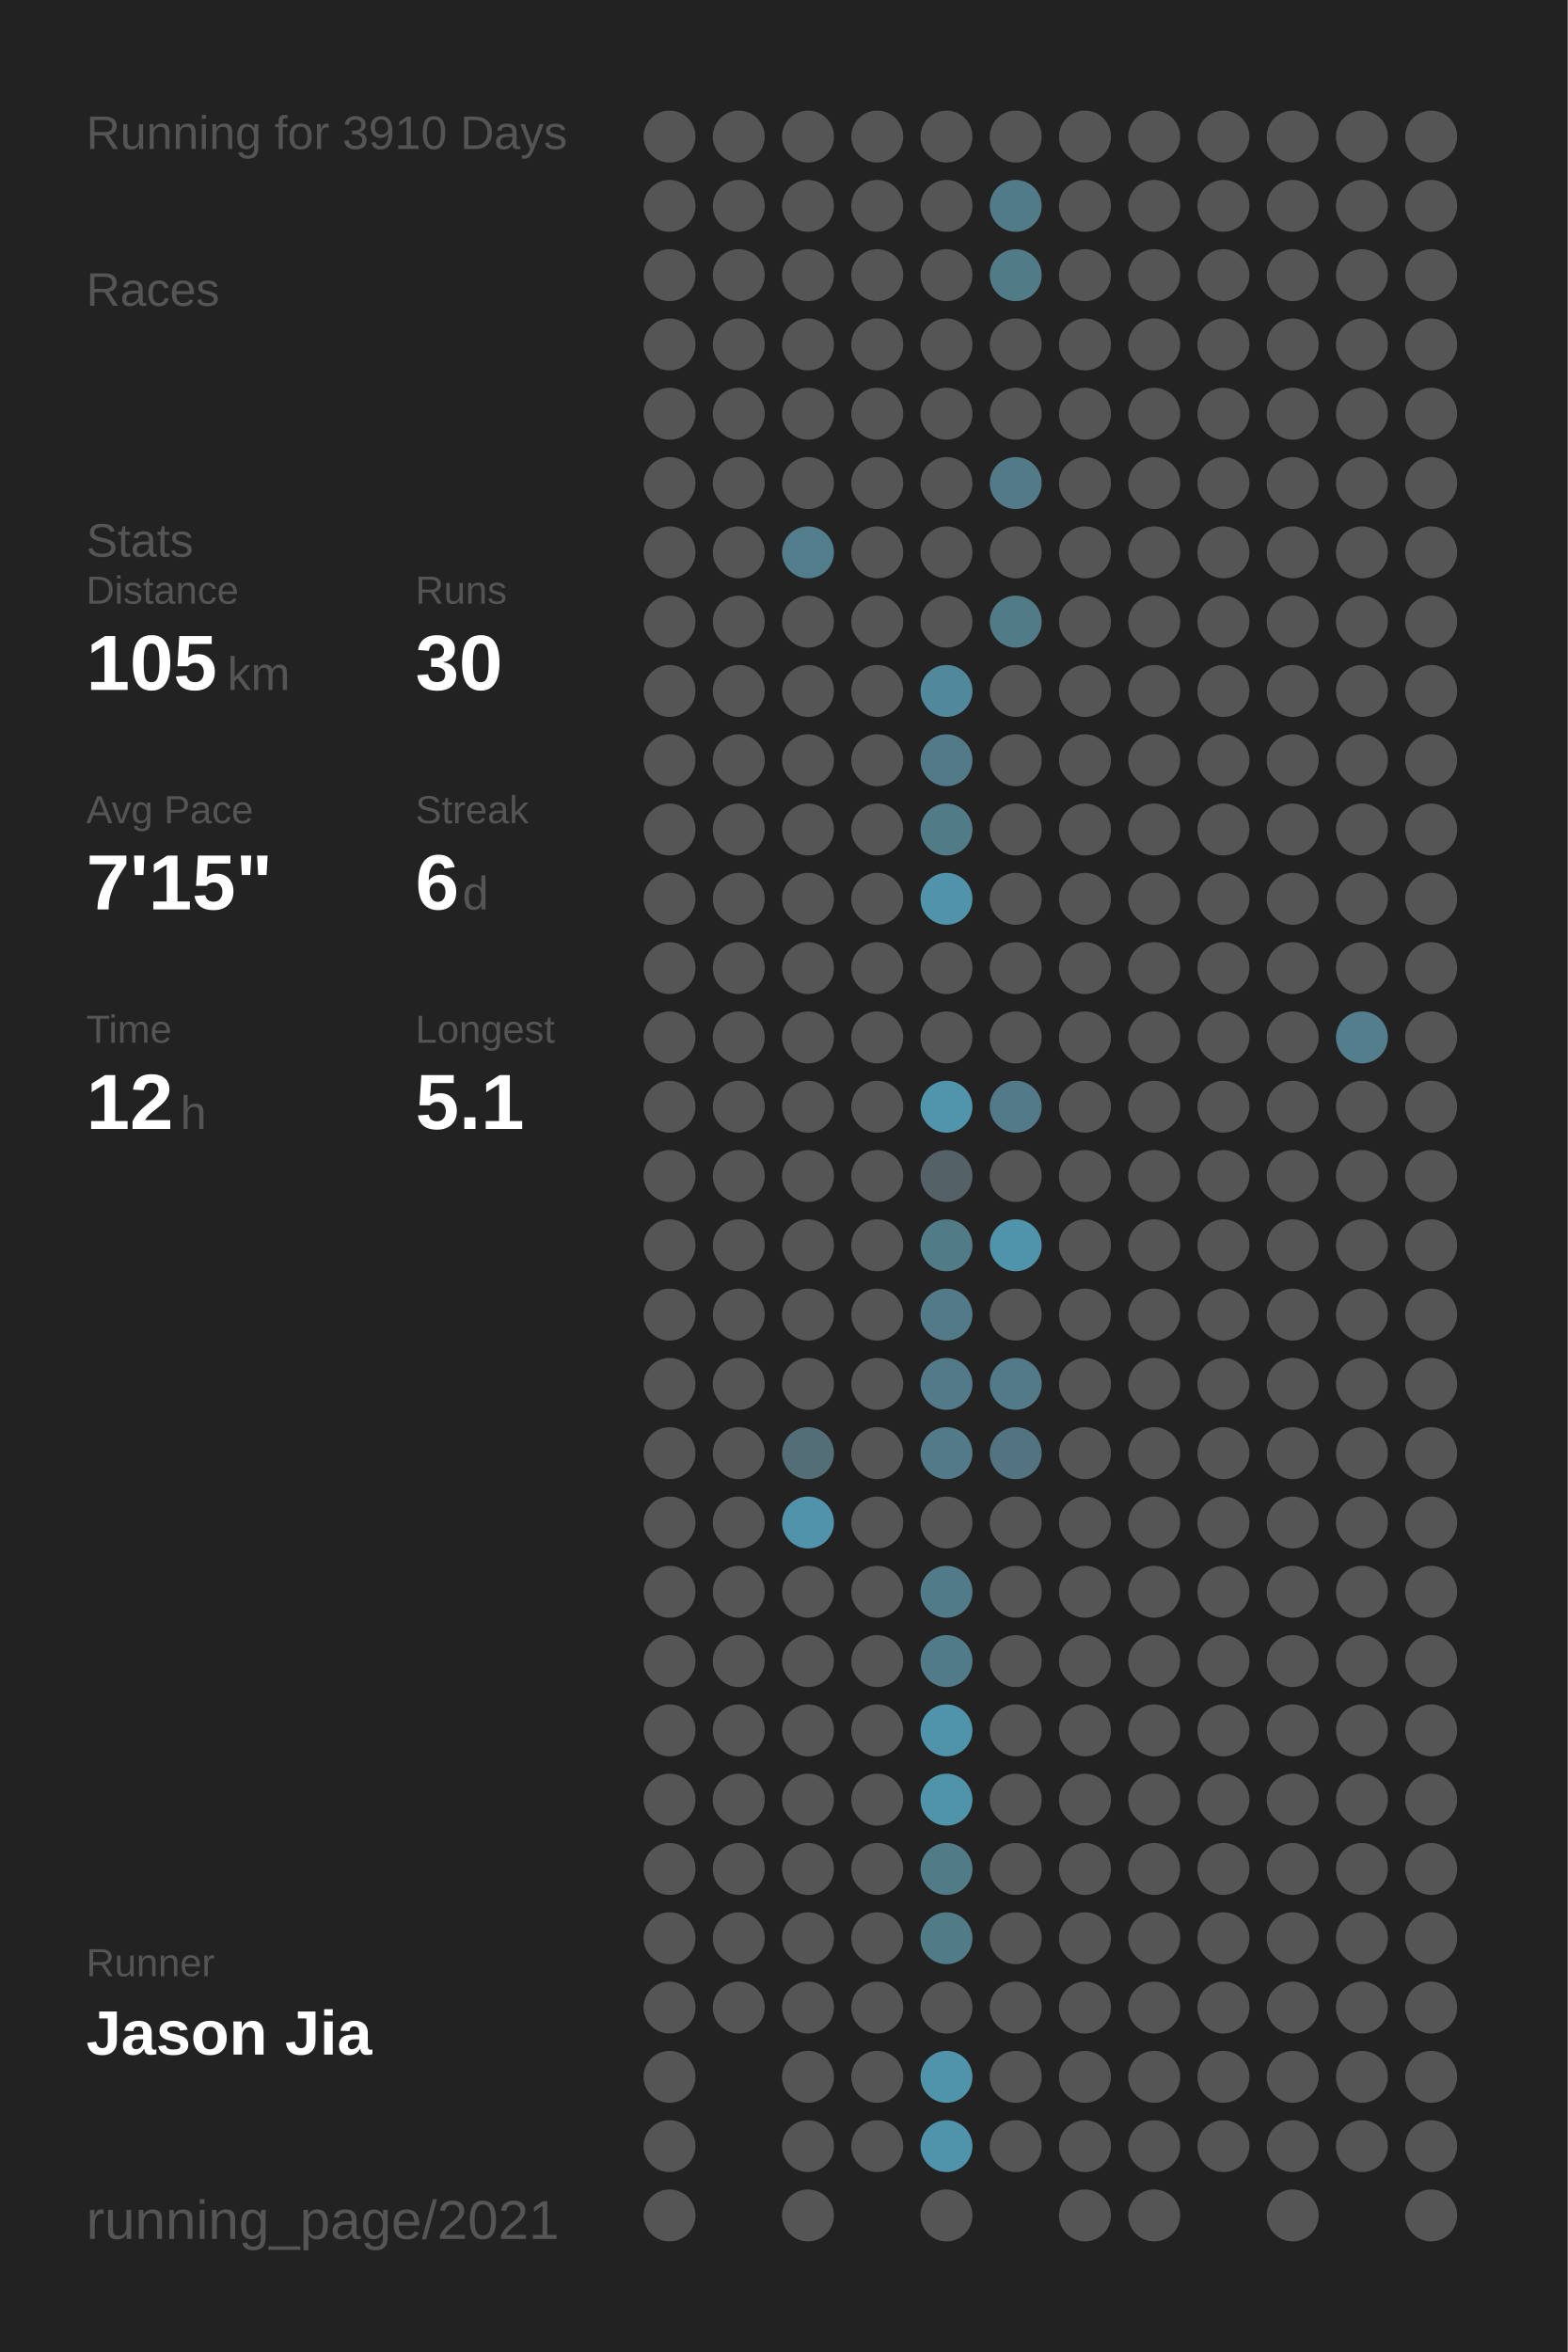
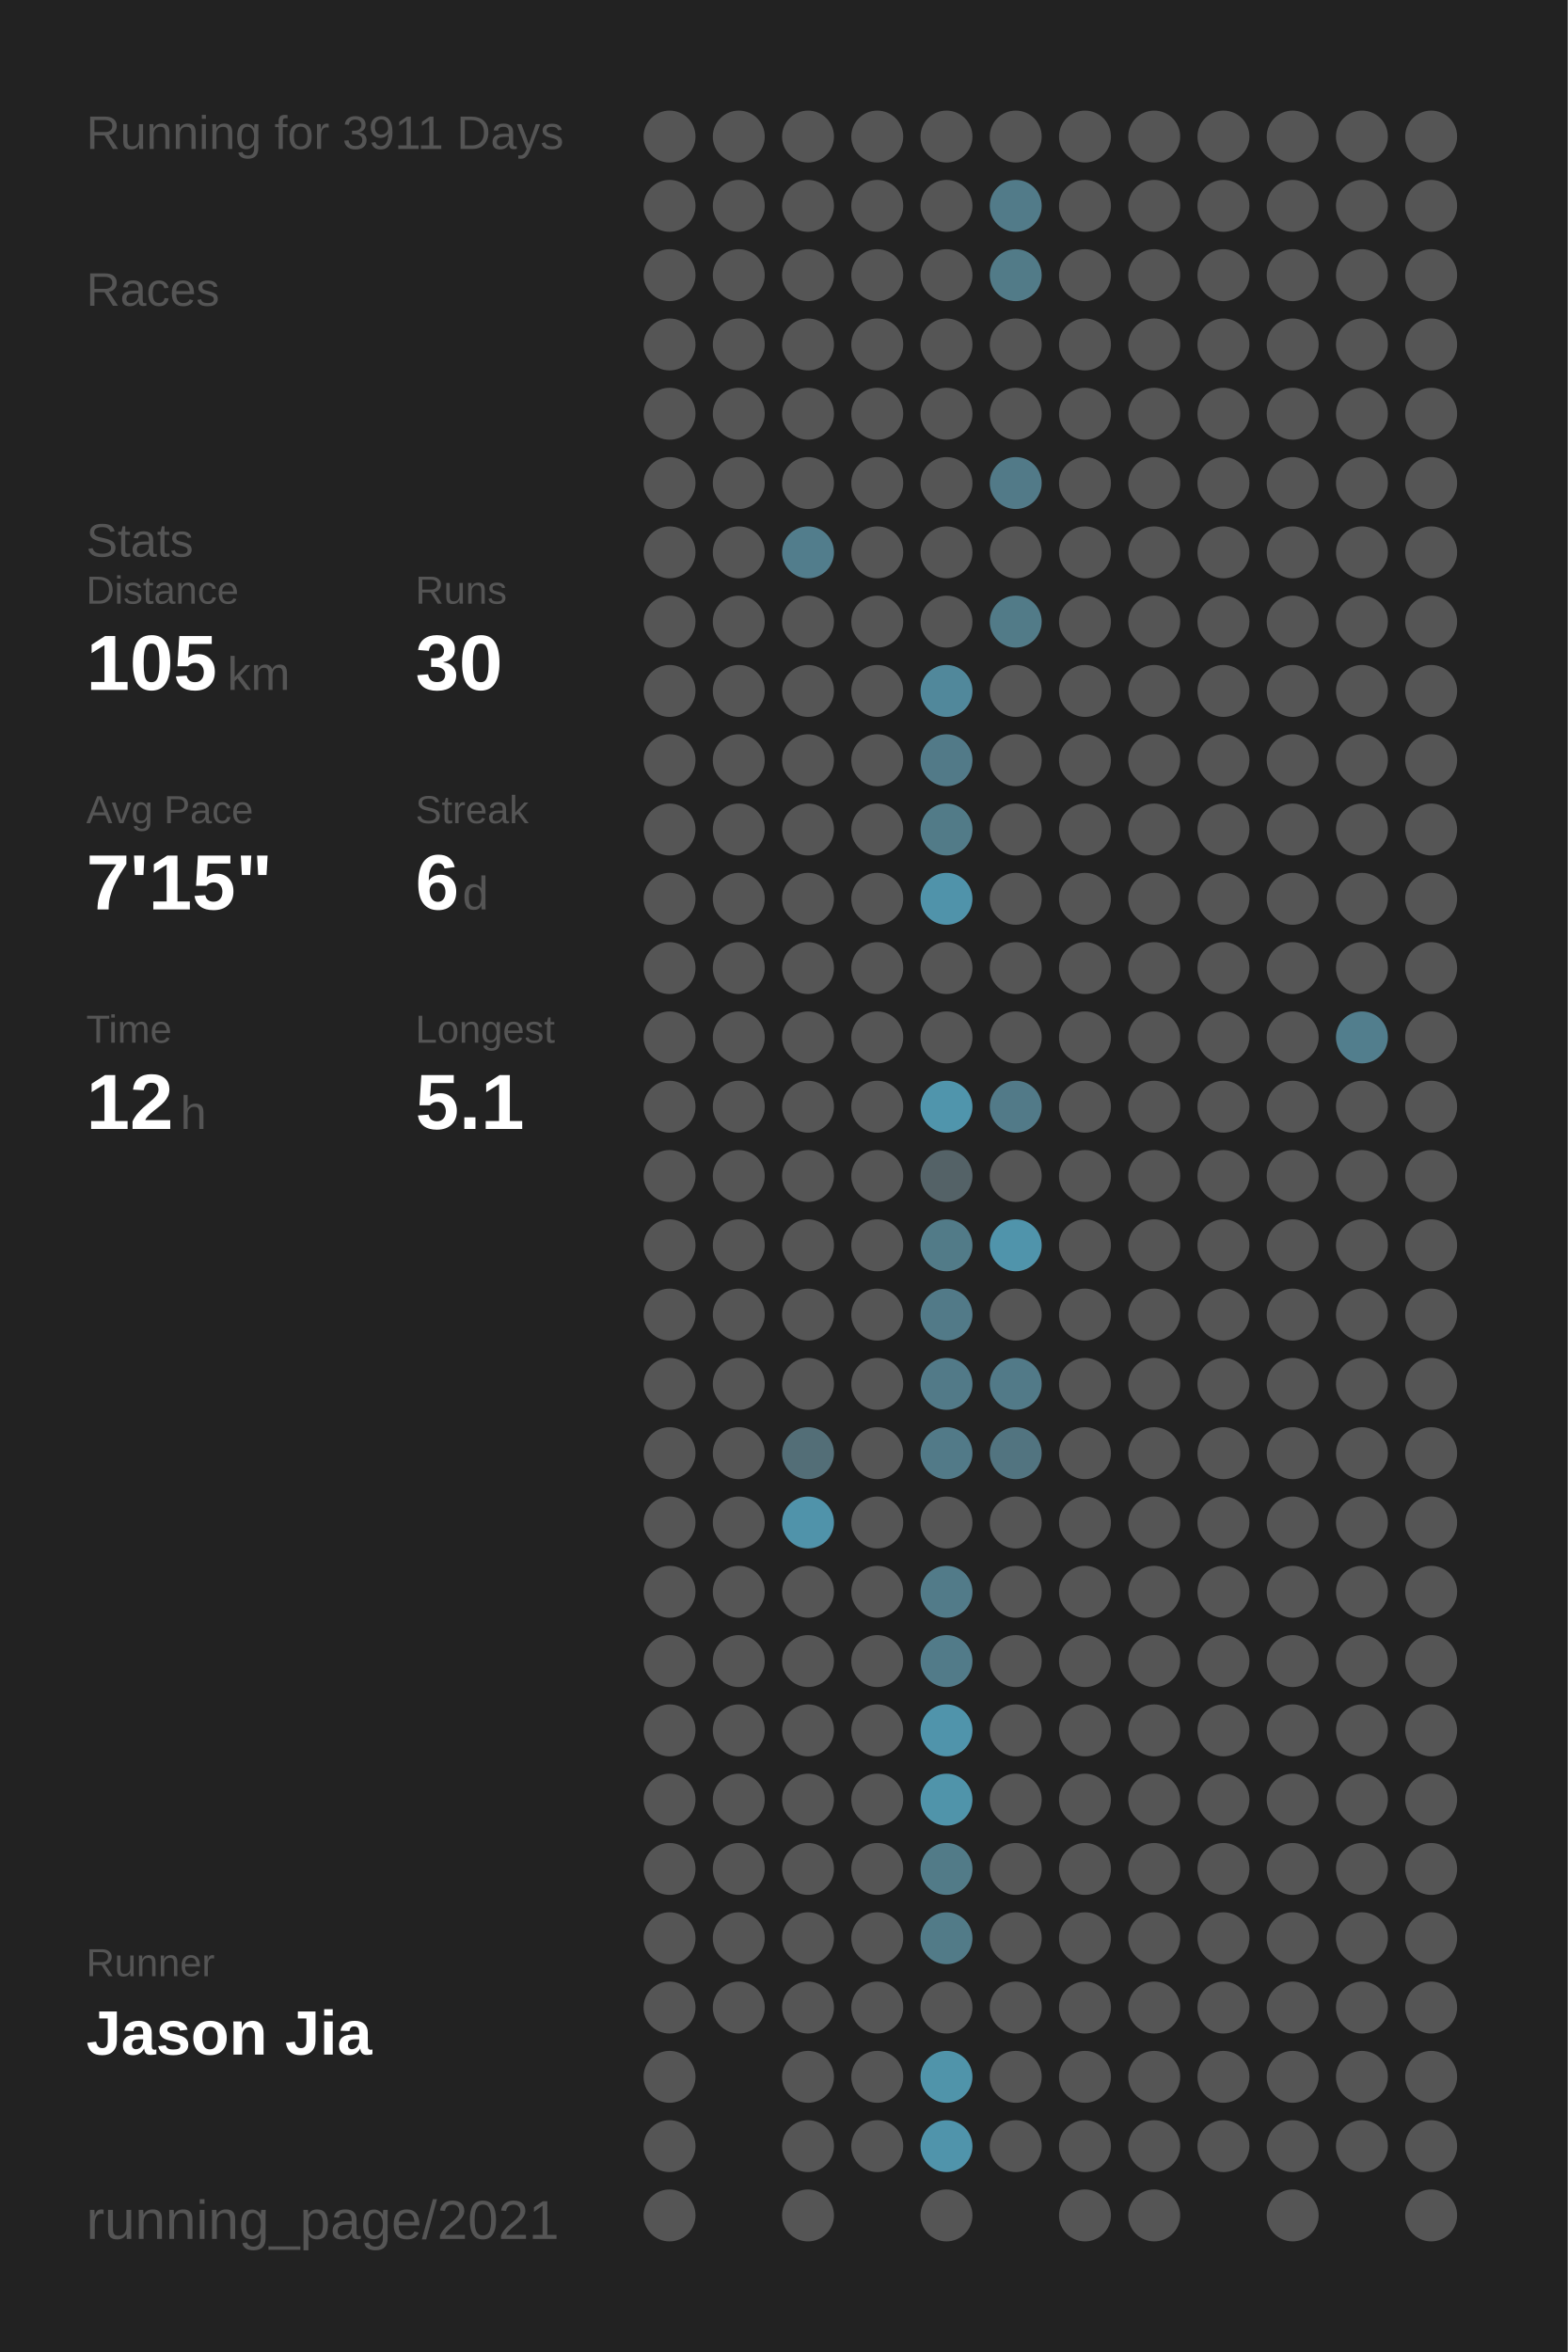
<svg xmlns="http://www.w3.org/2000/svg" baseProfile="full" height="300mm" version="1.1" viewBox="0,0,200,300" width="200mm">
  <defs />
  <rect fill="#222222" height="300" width="200" x="0" y="0" />
-   <text fill="#555555" style="font-size:6px; font-family:Arial;" x="11" y="19">Running for 3910 Days</text>
+   <text fill="#555555" style="font-size:6px; font-family:Arial;" x="11" y="19">Running for 3911 Days</text>
  <text fill="#555555" style="font-size:6px; font-family:Arial;" x="11" y="39">Races</text>
  <text fill="#555555" style="font-size:6px; font-family:Arial;" x="11" y="71">Stats</text>
  <text fill="#555555" style="font-size:5px; font-family:Arial;" x="11" y="77">Distance</text>
  <text fill="#FFFFFF" style="font-size:10px; font-family:Arial; font-weight:bold;" x="11" y="88">105</text>
  <text fill="#555555" style="font-size:6px; font-family:Arial;" x="29" y="88">km</text>
  <text fill="#555555" style="font-size:5px; font-family:Arial;" x="53" y="77">Runs</text>
  <text fill="#FFFFFF" style="font-size:10px; font-family:Arial; font-weight:bold;" x="53" y="88">30</text>
  <text fill="#555555" style="font-size:5px; font-family:Arial;" x="11" y="105">Avg Pace</text>
  <text fill="#FFFFFF" style="font-size:10px; font-family:Arial; font-weight:bold;" x="11" y="116">7'15"</text>
  <text fill="#555555" style="font-size:5px; font-family:Arial;" x="53" y="105">Streak</text>
  <text fill="#FFFFFF" style="font-size:10px; font-family:Arial; font-weight:bold;" x="53" y="116">6</text>
  <text fill="#555555" style="font-size:6px; font-family:Arial;" x="59" y="116">d</text>
  <text fill="#555555" style="font-size:5px; font-family:Arial;" x="11" y="133">Time</text>
  <text fill="#FFFFFF" style="font-size:10px; font-family:Arial; font-weight:bold;" x="11" y="144">12</text>
  <text fill="#555555" style="font-size:6px; font-family:Arial;" x="23" y="144">h</text>
  <text fill="#555555" style="font-size:5px; font-family:Arial;" x="53" y="133">Longest</text>
  <text fill="#FFFFFF" style="font-size:10px; font-family:Arial; font-weight:bold;" x="53" y="144">5.1</text>
  <text fill="#555555" style="font-size:5px; font-family:Arial;" x="11" y="252.065">Runner</text>
  <text fill="#FFFFFF" style="font-size:8px; font-family:Arial; font-weight:bold;" x="11" y="262.065">Jason Jia</text>
  <text fill="#555555" style="font-size:7px; font-family:Arial;" x="11" y="285.581">running_page/2021</text>
  <circle cx="85.417" cy="17.419" fill="#555555" r="3.312" />
  <circle cx="85.417" cy="26.258" fill="#555555" r="3.312" />
  <circle cx="85.417" cy="35.097" fill="#555555" r="3.312" />
  <circle cx="85.417" cy="43.935" fill="#555555" r="3.312" />
  <circle cx="85.417" cy="52.774" fill="#555555" r="3.312" />
  <circle cx="85.417" cy="61.613" fill="#555555" r="3.312" />
  <circle cx="85.417" cy="70.452" fill="#555555" r="3.312" />
  <circle cx="85.417" cy="79.29" fill="#555555" r="3.312" />
  <circle cx="85.417" cy="88.129" fill="#555555" r="3.312" />
  <circle cx="85.417" cy="96.968" fill="#555555" r="3.312" />
  <circle cx="85.417" cy="105.806" fill="#555555" r="3.312" />
  <circle cx="85.417" cy="114.645" fill="#555555" r="3.312" />
  <circle cx="85.417" cy="123.484" fill="#555555" r="3.312" />
  <circle cx="85.417" cy="132.323" fill="#555555" r="3.312" />
  <circle cx="85.417" cy="141.161" fill="#555555" r="3.312" />
  <circle cx="85.417" cy="150" fill="#555555" r="3.312" />
  <circle cx="85.417" cy="158.839" fill="#555555" r="3.312" />
  <circle cx="85.417" cy="167.677" fill="#555555" r="3.312" />
  <circle cx="85.417" cy="176.516" fill="#555555" r="3.312" />
  <circle cx="85.417" cy="185.355" fill="#555555" r="3.312" />
  <circle cx="85.417" cy="194.194" fill="#555555" r="3.312" />
  <circle cx="85.417" cy="203.032" fill="#555555" r="3.312" />
  <circle cx="85.417" cy="211.871" fill="#555555" r="3.312" />
  <circle cx="85.417" cy="220.71" fill="#555555" r="3.312" />
  <circle cx="85.417" cy="229.548" fill="#555555" r="3.312" />
  <circle cx="85.417" cy="238.387" fill="#555555" r="3.312" />
  <circle cx="85.417" cy="247.226" fill="#555555" r="3.312" />
  <circle cx="85.417" cy="256.065" fill="#555555" r="3.312" />
  <circle cx="85.417" cy="264.903" fill="#555555" r="3.312" />
  <circle cx="85.417" cy="273.742" fill="#555555" r="3.312" />
  <circle cx="85.417" cy="282.581" fill="#555555" r="3.312" />
  <circle cx="94.25" cy="17.419" fill="#555555" r="3.312" />
  <circle cx="94.25" cy="26.258" fill="#555555" r="3.312" />
  <circle cx="94.25" cy="35.097" fill="#555555" r="3.312" />
  <circle cx="94.25" cy="43.935" fill="#555555" r="3.312" />
  <circle cx="94.25" cy="52.774" fill="#555555" r="3.312" />
  <circle cx="94.25" cy="61.613" fill="#555555" r="3.312" />
  <circle cx="94.25" cy="70.452" fill="#555555" r="3.312" />
  <circle cx="94.25" cy="79.29" fill="#555555" r="3.312" />
  <circle cx="94.25" cy="88.129" fill="#555555" r="3.312" />
  <circle cx="94.25" cy="96.968" fill="#555555" r="3.312" />
  <circle cx="94.25" cy="105.806" fill="#555555" r="3.312" />
  <circle cx="94.25" cy="114.645" fill="#555555" r="3.312" />
  <circle cx="94.25" cy="123.484" fill="#555555" r="3.312" />
  <circle cx="94.25" cy="132.323" fill="#555555" r="3.312" />
  <circle cx="94.25" cy="141.161" fill="#555555" r="3.312" />
  <circle cx="94.25" cy="150" fill="#555555" r="3.312" />
  <circle cx="94.25" cy="158.839" fill="#555555" r="3.312" />
  <circle cx="94.25" cy="167.677" fill="#555555" r="3.312" />
  <circle cx="94.25" cy="176.516" fill="#555555" r="3.312" />
  <circle cx="94.25" cy="185.355" fill="#555555" r="3.312" />
  <circle cx="94.25" cy="194.194" fill="#555555" r="3.312" />
  <circle cx="94.25" cy="203.032" fill="#555555" r="3.312" />
  <circle cx="94.25" cy="211.871" fill="#555555" r="3.312" />
  <circle cx="94.25" cy="220.71" fill="#555555" r="3.312" />
  <circle cx="94.25" cy="229.548" fill="#555555" r="3.312" />
  <circle cx="94.25" cy="238.387" fill="#555555" r="3.312" />
  <circle cx="94.25" cy="247.226" fill="#555555" r="3.312" />
  <circle cx="94.25" cy="256.065" fill="#555555" r="3.312" />
  <circle cx="103.083" cy="17.419" fill="#555555" r="3.312" />
  <circle cx="103.083" cy="26.258" fill="#555555" r="3.312" />
  <circle cx="103.083" cy="35.097" fill="#555555" r="3.312" />
  <circle cx="103.083" cy="43.935" fill="#555555" r="3.312" />
  <circle cx="103.083" cy="52.774" fill="#555555" r="3.312" />
  <circle cx="103.083" cy="61.613" fill="#555555" r="3.312" />
  <circle cx="103.083" cy="70.452" fill="#527d8c" r="3.312" />
  <circle cx="103.083" cy="79.29" fill="#555555" r="3.312" />
  <circle cx="103.083" cy="88.129" fill="#555555" r="3.312" />
  <circle cx="103.083" cy="96.968" fill="#555555" r="3.312" />
  <circle cx="103.083" cy="105.806" fill="#555555" r="3.312" />
  <circle cx="103.083" cy="114.645" fill="#555555" r="3.312" />
  <circle cx="103.083" cy="123.484" fill="#555555" r="3.312" />
  <circle cx="103.083" cy="132.323" fill="#555555" r="3.312" />
  <circle cx="103.083" cy="141.161" fill="#555555" r="3.312" />
  <circle cx="103.083" cy="150" fill="#555555" r="3.312" />
  <circle cx="103.083" cy="158.839" fill="#555555" r="3.312" />
  <circle cx="103.083" cy="167.677" fill="#555555" r="3.312" />
  <circle cx="103.083" cy="176.516" fill="#555555" r="3.312" />
  <circle cx="103.083" cy="185.355" fill="#536e77" r="3.312" />
  <circle cx="103.083" cy="194.194" fill="#5093aa" r="3.312" />
  <circle cx="103.083" cy="203.032" fill="#555555" r="3.312" />
  <circle cx="103.083" cy="211.871" fill="#555555" r="3.312" />
  <circle cx="103.083" cy="220.71" fill="#555555" r="3.312" />
  <circle cx="103.083" cy="229.548" fill="#555555" r="3.312" />
  <circle cx="103.083" cy="238.387" fill="#555555" r="3.312" />
  <circle cx="103.083" cy="247.226" fill="#555555" r="3.312" />
  <circle cx="103.083" cy="256.065" fill="#555555" r="3.312" />
  <circle cx="103.083" cy="264.903" fill="#555555" r="3.312" />
  <circle cx="103.083" cy="273.742" fill="#555555" r="3.312" />
  <circle cx="103.083" cy="282.581" fill="#555555" r="3.312" />
  <circle cx="111.917" cy="17.419" fill="#555555" r="3.312" />
  <circle cx="111.917" cy="26.258" fill="#555555" r="3.312" />
  <circle cx="111.917" cy="35.097" fill="#555555" r="3.312" />
  <circle cx="111.917" cy="43.935" fill="#555555" r="3.312" />
  <circle cx="111.917" cy="52.774" fill="#555555" r="3.312" />
  <circle cx="111.917" cy="61.613" fill="#555555" r="3.312" />
  <circle cx="111.917" cy="70.452" fill="#555555" r="3.312" />
  <circle cx="111.917" cy="79.29" fill="#555555" r="3.312" />
  <circle cx="111.917" cy="88.129" fill="#555555" r="3.312" />
  <circle cx="111.917" cy="96.968" fill="#555555" r="3.312" />
  <circle cx="111.917" cy="105.806" fill="#555555" r="3.312" />
  <circle cx="111.917" cy="114.645" fill="#555555" r="3.312" />
  <circle cx="111.917" cy="123.484" fill="#555555" r="3.312" />
  <circle cx="111.917" cy="132.323" fill="#555555" r="3.312" />
  <circle cx="111.917" cy="141.161" fill="#555555" r="3.312" />
  <circle cx="111.917" cy="150" fill="#555555" r="3.312" />
  <circle cx="111.917" cy="158.839" fill="#555555" r="3.312" />
  <circle cx="111.917" cy="167.677" fill="#555555" r="3.312" />
  <circle cx="111.917" cy="176.516" fill="#555555" r="3.312" />
  <circle cx="111.917" cy="185.355" fill="#555555" r="3.312" />
  <circle cx="111.917" cy="194.194" fill="#555555" r="3.312" />
  <circle cx="111.917" cy="203.032" fill="#555555" r="3.312" />
  <circle cx="111.917" cy="211.871" fill="#555555" r="3.312" />
  <circle cx="111.917" cy="220.71" fill="#555555" r="3.312" />
  <circle cx="111.917" cy="229.548" fill="#555555" r="3.312" />
  <circle cx="111.917" cy="238.387" fill="#555555" r="3.312" />
  <circle cx="111.917" cy="247.226" fill="#555555" r="3.312" />
  <circle cx="111.917" cy="256.065" fill="#555555" r="3.312" />
  <circle cx="111.917" cy="264.903" fill="#555555" r="3.312" />
  <circle cx="111.917" cy="273.742" fill="#555555" r="3.312" />
  <circle cx="120.75" cy="17.419" fill="#555555" r="3.312" />
  <circle cx="120.75" cy="26.258" fill="#555555" r="3.312" />
  <circle cx="120.75" cy="35.097" fill="#555555" r="3.312" />
  <circle cx="120.75" cy="43.935" fill="#555555" r="3.312" />
  <circle cx="120.75" cy="52.774" fill="#555555" r="3.312" />
  <circle cx="120.75" cy="61.613" fill="#555555" r="3.312" />
  <circle cx="120.75" cy="70.452" fill="#555555" r="3.312" />
  <circle cx="120.75" cy="79.29" fill="#555555" r="3.312" />
  <circle cx="120.75" cy="88.129" fill="#51889b" r="3.312" />
  <circle cx="120.75" cy="96.968" fill="#527a88" r="3.312" />
  <circle cx="120.75" cy="105.806" fill="#527b88" r="3.312" />
  <circle cx="120.75" cy="114.645" fill="#5093aa" r="3.312" />
  <circle cx="120.75" cy="123.484" fill="#555555" r="3.312" />
  <circle cx="120.75" cy="132.323" fill="#555555" r="3.312" />
  <circle cx="120.75" cy="141.161" fill="#5095ac" r="3.312" />
  <circle cx="120.75" cy="150" fill="#546267" r="3.312" />
  <circle cx="120.75" cy="158.839" fill="#527b88" r="3.312" />
  <circle cx="120.75" cy="167.677" fill="#527a88" r="3.312" />
  <circle cx="120.75" cy="176.516" fill="#527a88" r="3.312" />
  <circle cx="120.75" cy="185.355" fill="#527a88" r="3.312" />
  <circle cx="120.75" cy="194.194" fill="#555555" r="3.312" />
  <circle cx="120.75" cy="203.032" fill="#527b89" r="3.312" />
  <circle cx="120.75" cy="211.871" fill="#527b89" r="3.312" />
  <circle cx="120.75" cy="220.71" fill="#5094ab" r="3.312" />
  <circle cx="120.75" cy="229.548" fill="#5094aa" r="3.312" />
  <circle cx="120.75" cy="238.387" fill="#527b88" r="3.312" />
  <circle cx="120.75" cy="247.226" fill="#527b88" r="3.312" />
  <circle cx="120.75" cy="256.065" fill="#555555" r="3.312" />
  <circle cx="120.75" cy="264.903" fill="#5094aa" r="3.312" />
  <circle cx="120.75" cy="273.742" fill="#5094ab" r="3.312" />
  <circle cx="120.75" cy="282.581" fill="#555555" r="3.312" />
  <circle cx="129.583" cy="17.419" fill="#555555" r="3.312" />
  <circle cx="129.583" cy="26.258" fill="#527b89" r="3.312" />
  <circle cx="129.583" cy="35.097" fill="#527b88" r="3.312" />
  <circle cx="129.583" cy="43.935" fill="#555555" r="3.312" />
  <circle cx="129.583" cy="52.774" fill="#555555" r="3.312" />
  <circle cx="129.583" cy="61.613" fill="#527a88" r="3.312" />
  <circle cx="129.583" cy="70.452" fill="#555555" r="3.312" />
  <circle cx="129.583" cy="79.29" fill="#527b88" r="3.312" />
  <circle cx="129.583" cy="88.129" fill="#555555" r="3.312" />
  <circle cx="129.583" cy="96.968" fill="#555555" r="3.312" />
  <circle cx="129.583" cy="105.806" fill="#555555" r="3.312" />
  <circle cx="129.583" cy="114.645" fill="#555555" r="3.312" />
  <circle cx="129.583" cy="123.484" fill="#555555" r="3.312" />
  <circle cx="129.583" cy="132.323" fill="#555555" r="3.312" />
  <circle cx="129.583" cy="141.161" fill="#527a88" r="3.312" />
  <circle cx="129.583" cy="150" fill="#555555" r="3.312" />
  <circle cx="129.583" cy="158.839" fill="#5094ab" r="3.312" />
  <circle cx="129.583" cy="167.677" fill="#555555" r="3.312" />
  <circle cx="129.583" cy="176.516" fill="#527a88" r="3.312" />
  <circle cx="129.583" cy="185.355" fill="#527480" r="3.312" />
  <circle cx="129.583" cy="194.194" fill="#555555" r="3.312" />
  <circle cx="129.583" cy="203.032" fill="#555555" r="3.312" />
  <circle cx="129.583" cy="211.871" fill="#555555" r="3.312" />
  <circle cx="129.583" cy="220.71" fill="#555555" r="3.312" />
  <circle cx="129.583" cy="229.548" fill="#555555" r="3.312" />
  <circle cx="129.583" cy="238.387" fill="#555555" r="3.312" />
  <circle cx="129.583" cy="247.226" fill="#555555" r="3.312" />
  <circle cx="129.583" cy="256.065" fill="#555555" r="3.312" />
  <circle cx="129.583" cy="264.903" fill="#555555" r="3.312" />
  <circle cx="129.583" cy="273.742" fill="#555555" r="3.312" />
  <circle cx="138.417" cy="17.419" fill="#555555" r="3.312" />
  <circle cx="138.417" cy="26.258" fill="#555555" r="3.312" />
  <circle cx="138.417" cy="35.097" fill="#555555" r="3.312" />
  <circle cx="138.417" cy="43.935" fill="#555555" r="3.312" />
  <circle cx="138.417" cy="52.774" fill="#555555" r="3.312" />
  <circle cx="138.417" cy="61.613" fill="#555555" r="3.312" />
  <circle cx="138.417" cy="70.452" fill="#555555" r="3.312" />
  <circle cx="138.417" cy="79.29" fill="#555555" r="3.312" />
  <circle cx="138.417" cy="88.129" fill="#555555" r="3.312" />
  <circle cx="138.417" cy="96.968" fill="#555555" r="3.312" />
  <circle cx="138.417" cy="105.806" fill="#555555" r="3.312" />
  <circle cx="138.417" cy="114.645" fill="#555555" r="3.312" />
  <circle cx="138.417" cy="123.484" fill="#555555" r="3.312" />
  <circle cx="138.417" cy="132.323" fill="#555555" r="3.312" />
  <circle cx="138.417" cy="141.161" fill="#555555" r="3.312" />
  <circle cx="138.417" cy="150" fill="#555555" r="3.312" />
  <circle cx="138.417" cy="158.839" fill="#555555" r="3.312" />
  <circle cx="138.417" cy="167.677" fill="#555555" r="3.312" />
  <circle cx="138.417" cy="176.516" fill="#555555" r="3.312" />
  <circle cx="138.417" cy="185.355" fill="#555555" r="3.312" />
  <circle cx="138.417" cy="194.194" fill="#555555" r="3.312" />
  <circle cx="138.417" cy="203.032" fill="#555555" r="3.312" />
  <circle cx="138.417" cy="211.871" fill="#555555" r="3.312" />
  <circle cx="138.417" cy="220.71" fill="#555555" r="3.312" />
  <circle cx="138.417" cy="229.548" fill="#555555" r="3.312" />
  <circle cx="138.417" cy="238.387" fill="#555555" r="3.312" />
  <circle cx="138.417" cy="247.226" fill="#555555" r="3.312" />
  <circle cx="138.417" cy="256.065" fill="#555555" r="3.312" />
  <circle cx="138.417" cy="264.903" fill="#555555" r="3.312" />
  <circle cx="138.417" cy="273.742" fill="#555555" r="3.312" />
  <circle cx="138.417" cy="282.581" fill="#555555" r="3.312" />
  <circle cx="147.25" cy="17.419" fill="#555555" r="3.312" />
  <circle cx="147.25" cy="26.258" fill="#555555" r="3.312" />
  <circle cx="147.25" cy="35.097" fill="#555555" r="3.312" />
  <circle cx="147.25" cy="43.935" fill="#555555" r="3.312" />
  <circle cx="147.25" cy="52.774" fill="#555555" r="3.312" />
  <circle cx="147.25" cy="61.613" fill="#555555" r="3.312" />
  <circle cx="147.25" cy="70.452" fill="#555555" r="3.312" />
  <circle cx="147.25" cy="79.29" fill="#555555" r="3.312" />
  <circle cx="147.25" cy="88.129" fill="#555555" r="3.312" />
  <circle cx="147.25" cy="96.968" fill="#555555" r="3.312" />
  <circle cx="147.25" cy="105.806" fill="#555555" r="3.312" />
  <circle cx="147.25" cy="114.645" fill="#555555" r="3.312" />
  <circle cx="147.25" cy="123.484" fill="#555555" r="3.312" />
  <circle cx="147.25" cy="132.323" fill="#555555" r="3.312" />
  <circle cx="147.25" cy="141.161" fill="#555555" r="3.312" />
  <circle cx="147.25" cy="150" fill="#555555" r="3.312" />
  <circle cx="147.25" cy="158.839" fill="#555555" r="3.312" />
  <circle cx="147.25" cy="167.677" fill="#555555" r="3.312" />
  <circle cx="147.25" cy="176.516" fill="#555555" r="3.312" />
  <circle cx="147.25" cy="185.355" fill="#555555" r="3.312" />
  <circle cx="147.25" cy="194.194" fill="#555555" r="3.312" />
  <circle cx="147.25" cy="203.032" fill="#555555" r="3.312" />
  <circle cx="147.25" cy="211.871" fill="#555555" r="3.312" />
  <circle cx="147.25" cy="220.71" fill="#555555" r="3.312" />
  <circle cx="147.25" cy="229.548" fill="#555555" r="3.312" />
  <circle cx="147.25" cy="238.387" fill="#555555" r="3.312" />
  <circle cx="147.25" cy="247.226" fill="#555555" r="3.312" />
  <circle cx="147.25" cy="256.065" fill="#555555" r="3.312" />
  <circle cx="147.25" cy="264.903" fill="#555555" r="3.312" />
  <circle cx="147.25" cy="273.742" fill="#555555" r="3.312" />
  <circle cx="147.25" cy="282.581" fill="#555555" r="3.312" />
  <circle cx="156.083" cy="17.419" fill="#555555" r="3.312" />
  <circle cx="156.083" cy="26.258" fill="#555555" r="3.312" />
  <circle cx="156.083" cy="35.097" fill="#555555" r="3.312" />
  <circle cx="156.083" cy="43.935" fill="#555555" r="3.312" />
  <circle cx="156.083" cy="52.774" fill="#555555" r="3.312" />
  <circle cx="156.083" cy="61.613" fill="#555555" r="3.312" />
  <circle cx="156.083" cy="70.452" fill="#555555" r="3.312" />
  <circle cx="156.083" cy="79.29" fill="#555555" r="3.312" />
  <circle cx="156.083" cy="88.129" fill="#555555" r="3.312" />
  <circle cx="156.083" cy="96.968" fill="#555555" r="3.312" />
  <circle cx="156.083" cy="105.806" fill="#555555" r="3.312" />
  <circle cx="156.083" cy="114.645" fill="#555555" r="3.312" />
  <circle cx="156.083" cy="123.484" fill="#555555" r="3.312" />
  <circle cx="156.083" cy="132.323" fill="#555555" r="3.312" />
  <circle cx="156.083" cy="141.161" fill="#555555" r="3.312" />
  <circle cx="156.083" cy="150" fill="#555555" r="3.312" />
  <circle cx="156.083" cy="158.839" fill="#555555" r="3.312" />
  <circle cx="156.083" cy="167.677" fill="#555555" r="3.312" />
  <circle cx="156.083" cy="176.516" fill="#555555" r="3.312" />
  <circle cx="156.083" cy="185.355" fill="#555555" r="3.312" />
  <circle cx="156.083" cy="194.194" fill="#555555" r="3.312" />
  <circle cx="156.083" cy="203.032" fill="#555555" r="3.312" />
  <circle cx="156.083" cy="211.871" fill="#555555" r="3.312" />
  <circle cx="156.083" cy="220.71" fill="#555555" r="3.312" />
  <circle cx="156.083" cy="229.548" fill="#555555" r="3.312" />
  <circle cx="156.083" cy="238.387" fill="#555555" r="3.312" />
  <circle cx="156.083" cy="247.226" fill="#555555" r="3.312" />
  <circle cx="156.083" cy="256.065" fill="#555555" r="3.312" />
  <circle cx="156.083" cy="264.903" fill="#555555" r="3.312" />
  <circle cx="156.083" cy="273.742" fill="#555555" r="3.312" />
  <circle cx="164.917" cy="17.419" fill="#555555" r="3.312" />
  <circle cx="164.917" cy="26.258" fill="#555555" r="3.312" />
  <circle cx="164.917" cy="35.097" fill="#555555" r="3.312" />
  <circle cx="164.917" cy="43.935" fill="#555555" r="3.312" />
  <circle cx="164.917" cy="52.774" fill="#555555" r="3.312" />
  <circle cx="164.917" cy="61.613" fill="#555555" r="3.312" />
  <circle cx="164.917" cy="70.452" fill="#555555" r="3.312" />
  <circle cx="164.917" cy="79.29" fill="#555555" r="3.312" />
  <circle cx="164.917" cy="88.129" fill="#555555" r="3.312" />
  <circle cx="164.917" cy="96.968" fill="#555555" r="3.312" />
  <circle cx="164.917" cy="105.806" fill="#555555" r="3.312" />
  <circle cx="164.917" cy="114.645" fill="#555555" r="3.312" />
  <circle cx="164.917" cy="123.484" fill="#555555" r="3.312" />
  <circle cx="164.917" cy="132.323" fill="#555555" r="3.312" />
  <circle cx="164.917" cy="141.161" fill="#555555" r="3.312" />
  <circle cx="164.917" cy="150" fill="#555555" r="3.312" />
  <circle cx="164.917" cy="158.839" fill="#555555" r="3.312" />
  <circle cx="164.917" cy="167.677" fill="#555555" r="3.312" />
  <circle cx="164.917" cy="176.516" fill="#555555" r="3.312" />
  <circle cx="164.917" cy="185.355" fill="#555555" r="3.312" />
  <circle cx="164.917" cy="194.194" fill="#555555" r="3.312" />
  <circle cx="164.917" cy="203.032" fill="#555555" r="3.312" />
  <circle cx="164.917" cy="211.871" fill="#555555" r="3.312" />
  <circle cx="164.917" cy="220.71" fill="#555555" r="3.312" />
  <circle cx="164.917" cy="229.548" fill="#555555" r="3.312" />
  <circle cx="164.917" cy="238.387" fill="#555555" r="3.312" />
  <circle cx="164.917" cy="247.226" fill="#555555" r="3.312" />
  <circle cx="164.917" cy="256.065" fill="#555555" r="3.312" />
  <circle cx="164.917" cy="264.903" fill="#555555" r="3.312" />
  <circle cx="164.917" cy="273.742" fill="#555555" r="3.312" />
  <circle cx="164.917" cy="282.581" fill="#555555" r="3.312" />
  <circle cx="173.75" cy="17.419" fill="#555555" r="3.312" />
  <circle cx="173.75" cy="26.258" fill="#555555" r="3.312" />
  <circle cx="173.75" cy="35.097" fill="#555555" r="3.312" />
  <circle cx="173.75" cy="43.935" fill="#555555" r="3.312" />
  <circle cx="173.75" cy="52.774" fill="#555555" r="3.312" />
  <circle cx="173.75" cy="61.613" fill="#555555" r="3.312" />
  <circle cx="173.75" cy="70.452" fill="#555555" r="3.312" />
  <circle cx="173.75" cy="79.29" fill="#555555" r="3.312" />
  <circle cx="173.75" cy="88.129" fill="#555555" r="3.312" />
  <circle cx="173.75" cy="96.968" fill="#555555" r="3.312" />
  <circle cx="173.75" cy="105.806" fill="#555555" r="3.312" />
  <circle cx="173.75" cy="114.645" fill="#555555" r="3.312" />
  <circle cx="173.75" cy="123.484" fill="#555555" r="3.312" />
  <circle cx="173.75" cy="132.323" fill="#527e8d" r="3.312" />
  <circle cx="173.75" cy="141.161" fill="#555555" r="3.312" />
  <circle cx="173.75" cy="150" fill="#555555" r="3.312" />
  <circle cx="173.75" cy="158.839" fill="#555555" r="3.312" />
  <circle cx="173.75" cy="167.677" fill="#555555" r="3.312" />
  <circle cx="173.75" cy="176.516" fill="#555555" r="3.312" />
  <circle cx="173.75" cy="185.355" fill="#555555" r="3.312" />
  <circle cx="173.75" cy="194.194" fill="#555555" r="3.312" />
  <circle cx="173.75" cy="203.032" fill="#555555" r="3.312" />
  <circle cx="173.75" cy="211.871" fill="#555555" r="3.312" />
  <circle cx="173.75" cy="220.71" fill="#555555" r="3.312" />
  <circle cx="173.75" cy="229.548" fill="#555555" r="3.312" />
  <circle cx="173.75" cy="238.387" fill="#555555" r="3.312" />
  <circle cx="173.75" cy="247.226" fill="#555555" r="3.312" />
  <circle cx="173.75" cy="256.065" fill="#555555" r="3.312" />
  <circle cx="173.75" cy="264.903" fill="#555555" r="3.312" />
  <circle cx="173.75" cy="273.742" fill="#555555" r="3.312" />
  <circle cx="182.583" cy="17.419" fill="#555555" r="3.312" />
  <circle cx="182.583" cy="26.258" fill="#555555" r="3.312" />
  <circle cx="182.583" cy="35.097" fill="#555555" r="3.312" />
  <circle cx="182.583" cy="43.935" fill="#555555" r="3.312" />
  <circle cx="182.583" cy="52.774" fill="#555555" r="3.312" />
  <circle cx="182.583" cy="61.613" fill="#555555" r="3.312" />
  <circle cx="182.583" cy="70.452" fill="#555555" r="3.312" />
  <circle cx="182.583" cy="79.29" fill="#555555" r="3.312" />
  <circle cx="182.583" cy="88.129" fill="#555555" r="3.312" />
  <circle cx="182.583" cy="96.968" fill="#555555" r="3.312" />
  <circle cx="182.583" cy="105.806" fill="#555555" r="3.312" />
  <circle cx="182.583" cy="114.645" fill="#555555" r="3.312" />
  <circle cx="182.583" cy="123.484" fill="#555555" r="3.312" />
  <circle cx="182.583" cy="132.323" fill="#555555" r="3.312" />
  <circle cx="182.583" cy="141.161" fill="#555555" r="3.312" />
  <circle cx="182.583" cy="150" fill="#555555" r="3.312" />
  <circle cx="182.583" cy="158.839" fill="#555555" r="3.312" />
  <circle cx="182.583" cy="167.677" fill="#555555" r="3.312" />
  <circle cx="182.583" cy="176.516" fill="#555555" r="3.312" />
  <circle cx="182.583" cy="185.355" fill="#555555" r="3.312" />
  <circle cx="182.583" cy="194.194" fill="#555555" r="3.312" />
  <circle cx="182.583" cy="203.032" fill="#555555" r="3.312" />
  <circle cx="182.583" cy="211.871" fill="#555555" r="3.312" />
  <circle cx="182.583" cy="220.71" fill="#555555" r="3.312" />
  <circle cx="182.583" cy="229.548" fill="#555555" r="3.312" />
  <circle cx="182.583" cy="238.387" fill="#555555" r="3.312" />
  <circle cx="182.583" cy="247.226" fill="#555555" r="3.312" />
  <circle cx="182.583" cy="256.065" fill="#555555" r="3.312" />
  <circle cx="182.583" cy="264.903" fill="#555555" r="3.312" />
  <circle cx="182.583" cy="273.742" fill="#555555" r="3.312" />
  <circle cx="182.583" cy="282.581" fill="#555555" r="3.312" />
</svg>
